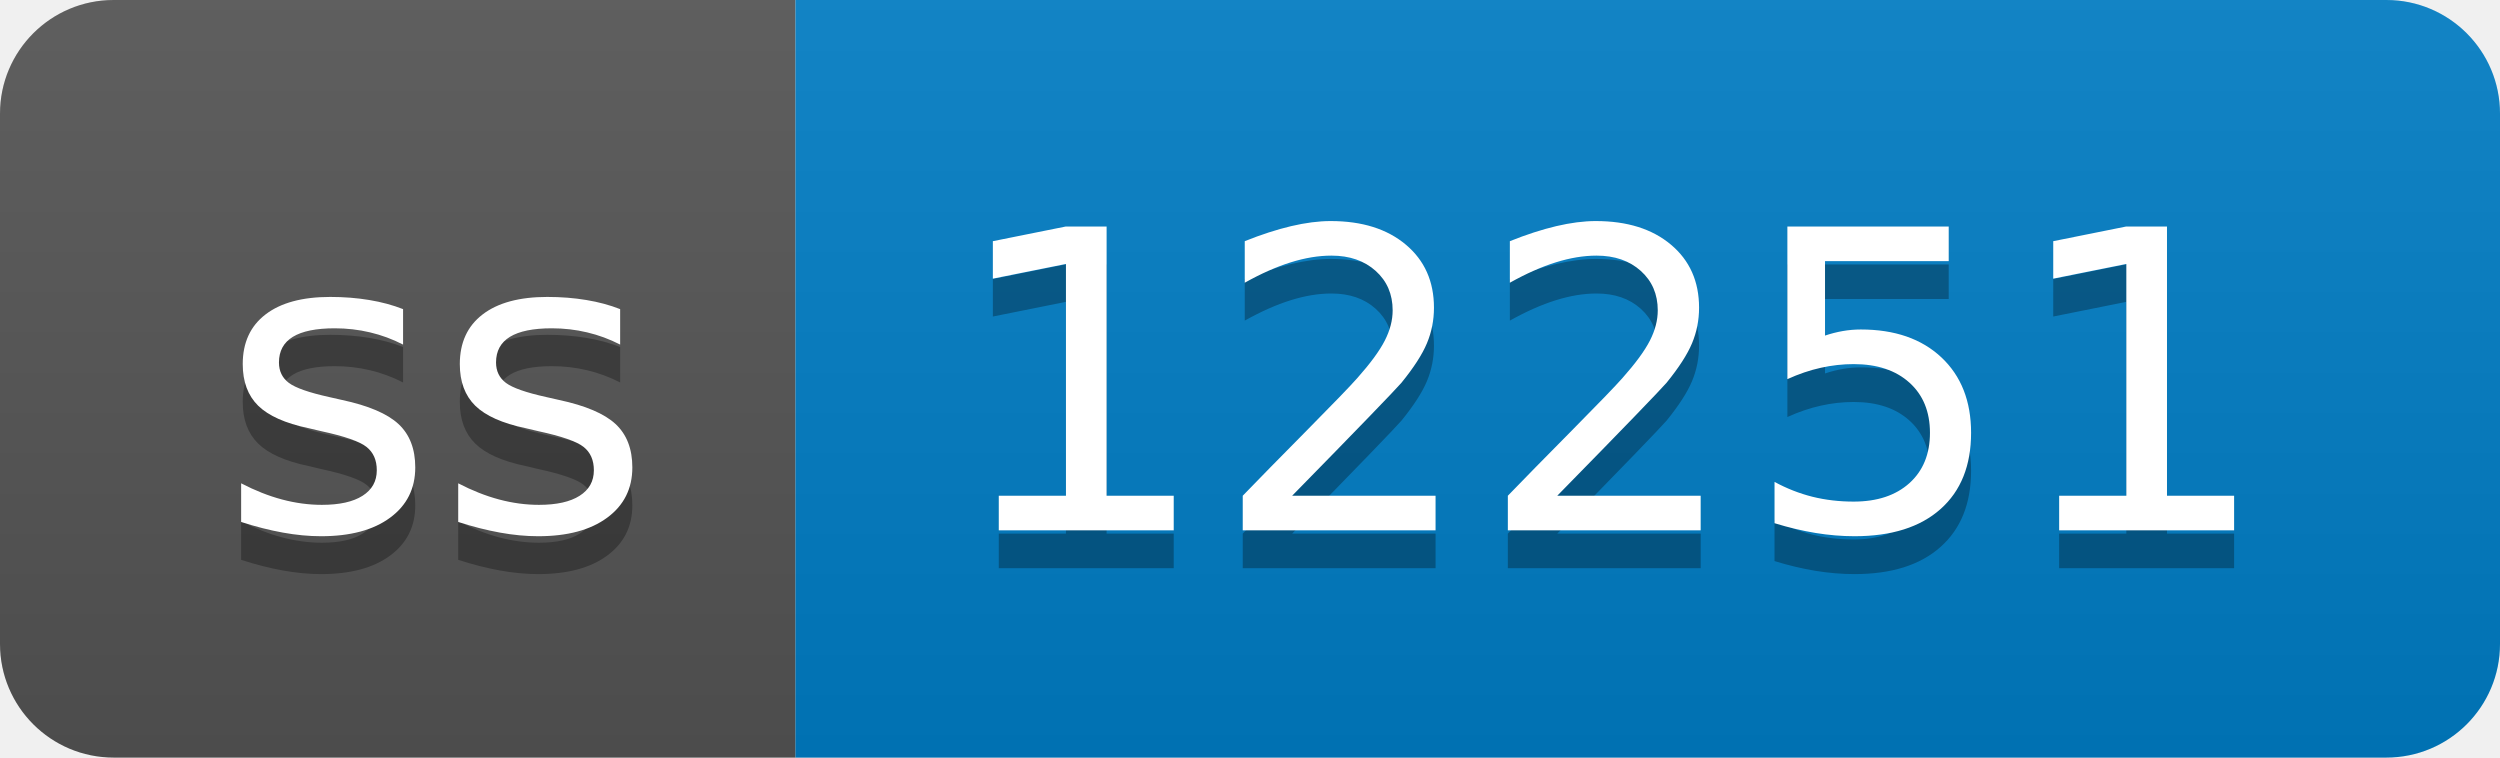
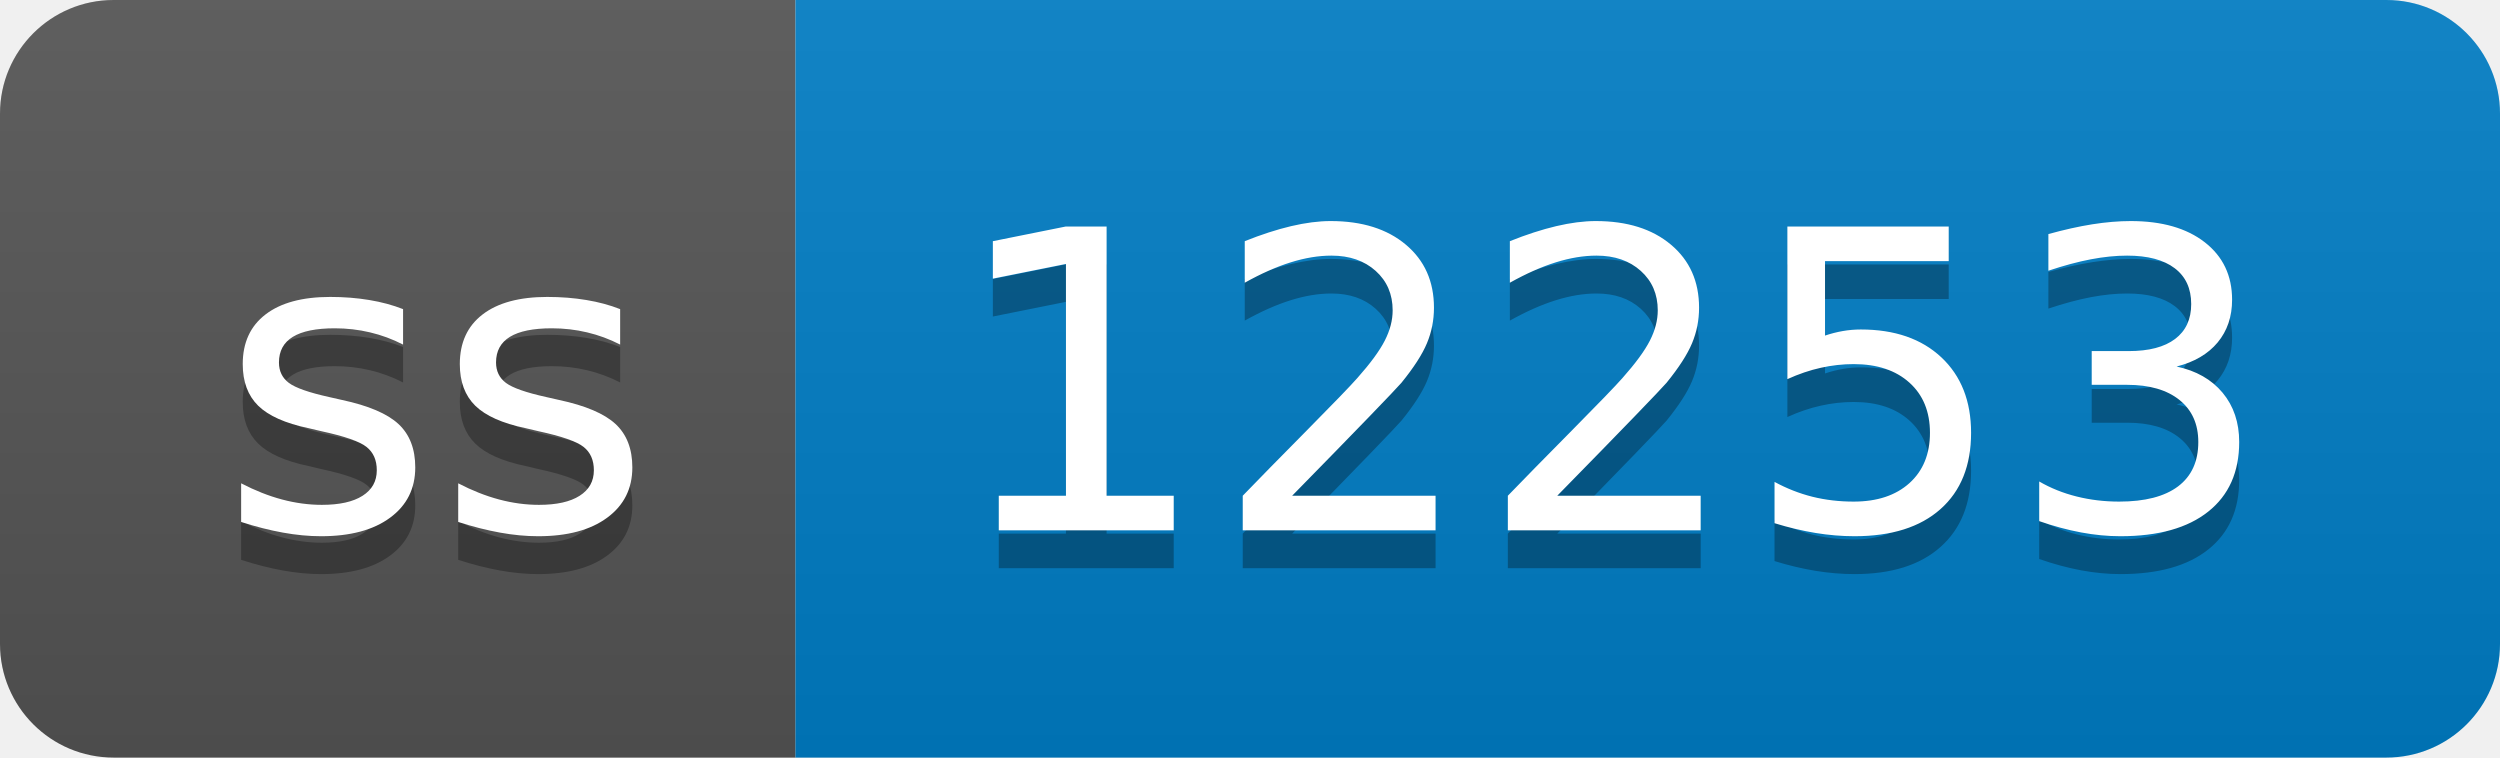
- <svg xmlns="http://www.w3.org/2000/svg" width="66" height="20" role="img" aria-label="ss: 12251">
+ <svg xmlns="http://www.w3.org/2000/svg" width="66" height="20" role="img" aria-label="ss: 12253">
  <linearGradient id="s" x2="0" y2="100%">
    <stop offset="0" stop-color="#bbb" stop-opacity=".1" />
    <stop offset="1" stop-opacity=".1" />
  </linearGradient>
  <clipPath id="r">
    <rect width="66" height="20" rx="3" fill="#fff" />
  </clipPath>
  <g clip-path="url(#r)">
    <rect width="21" height="20" fill="#555" />
    <rect x="21" width="45" height="20" fill="#007ec6" />
    <rect width="66" height="20" fill="url(#s)" />
  </g>
  <g fill="#fff" text-anchor="middle" font-family="Verdana,Geneva,DejaVu Sans,sans-serif" text-rendering="geometricPrecision" font-size="110">
    <text aria-hidden="true" x="115" y="150" fill="#010101" fill-opacity=".3" transform="scale(.1)" textLength="110">ss</text>
    <text x="115" y="140" transform="scale(.1)" fill="#fff" textLength="110">ss</text>
-     <text aria-hidden="true" x="425" y="150" fill="#010101" fill-opacity=".3" transform="scale(.1)" textLength="350">12251</text>
-     <text x="425" y="140" transform="scale(.1)" fill="#fff" textLength="350">12251</text>
+     <text aria-hidden="true" x="425" y="150" fill="#010101" fill-opacity=".3" transform="scale(.1)" textLength="350">12253</text>
+     <text x="425" y="140" transform="scale(.1)" fill="#fff" textLength="350">12253</text>
  </g>
</svg>
